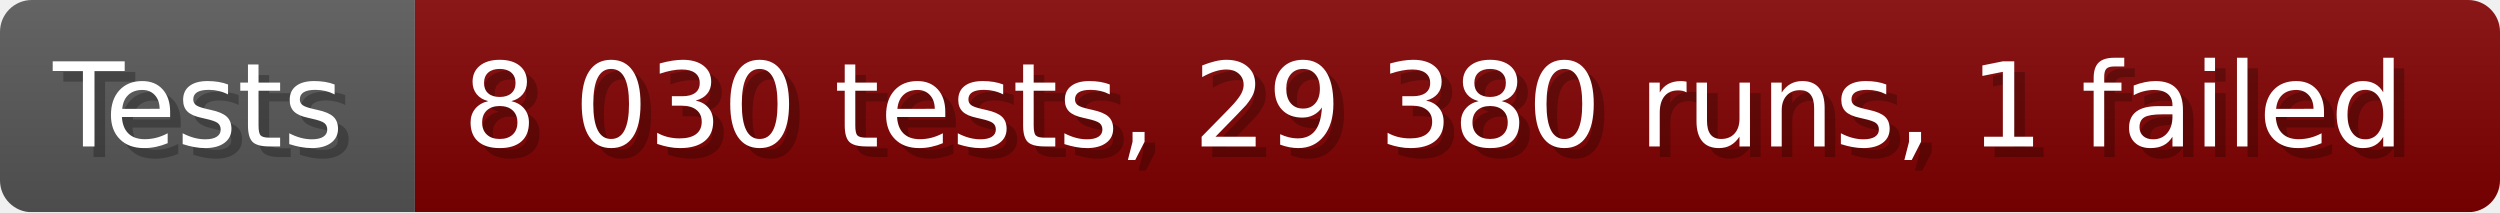
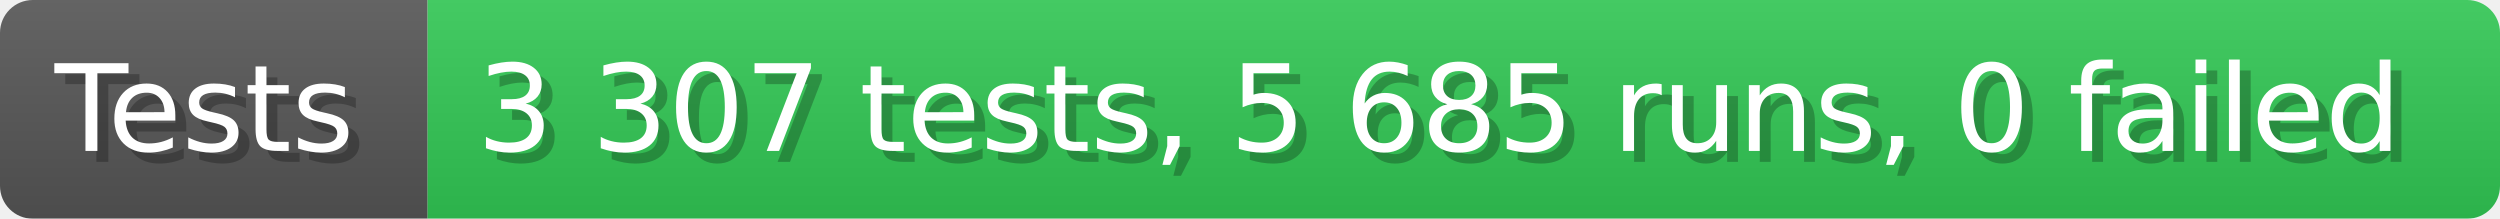
- <svg xmlns="http://www.w3.org/2000/svg" width="235.6" height="20" viewBox="0 0 2356 200" role="img" aria-label="Tests: 8 030 tests, 29 380 runs, 1 failed">
+ <svg xmlns="http://www.w3.org/2000/svg" width="228.6" height="20" viewBox="0 0 2286 200" role="img" aria-label="Tests: 3 307 tests, 5 685 runs, 0 failed">
  <linearGradient id="a" x2="0" y2="100%">
    <stop offset="0" stop-opacity=".1" stop-color="#EEE" />
    <stop offset="1" stop-opacity=".1" />
  </linearGradient>
  <mask id="m">
-     <rect width="2356" height="200" rx="30" fill="#FFF" />
+     <rect width="2286" height="200" rx="30" fill="#FFF" />
  </mask>
  <g mask="url(#m)">
    <rect width="391" height="200" fill="#555" />
-     <rect width="1965" height="200" fill="#800000" x="391" />
-     <rect width="2356" height="200" fill="url(#a)" />
+     <rect width="1895" height="200" fill="#31c653" x="391" />
+     <rect width="2286" height="200" fill="url(#a)" />
  </g>
  <g aria-hidden="true" fill="#fff" text-anchor="start" font-family="Verdana,DejaVu Sans,sans-serif" font-size="110">
    <text x="60" y="148" textLength="291" fill="#000" opacity="0.25">Tests</text>
    <text x="50" y="138" textLength="291">Tests</text>
-     <text x="446" y="148" textLength="1865" fill="#000" opacity="0.25">8 030 tests, 29 380 runs, 1 failed</text>
-     <text x="436" y="138" textLength="1865">8 030 tests, 29 380 runs, 1 failed</text>
+     <text x="446" y="148" textLength="1795" fill="#000" opacity="0.25">3 307 tests, 5 685 runs, 0 failed</text>
+     <text x="436" y="138" textLength="1795">3 307 tests, 5 685 runs, 0 failed</text>
  </g>
</svg>
